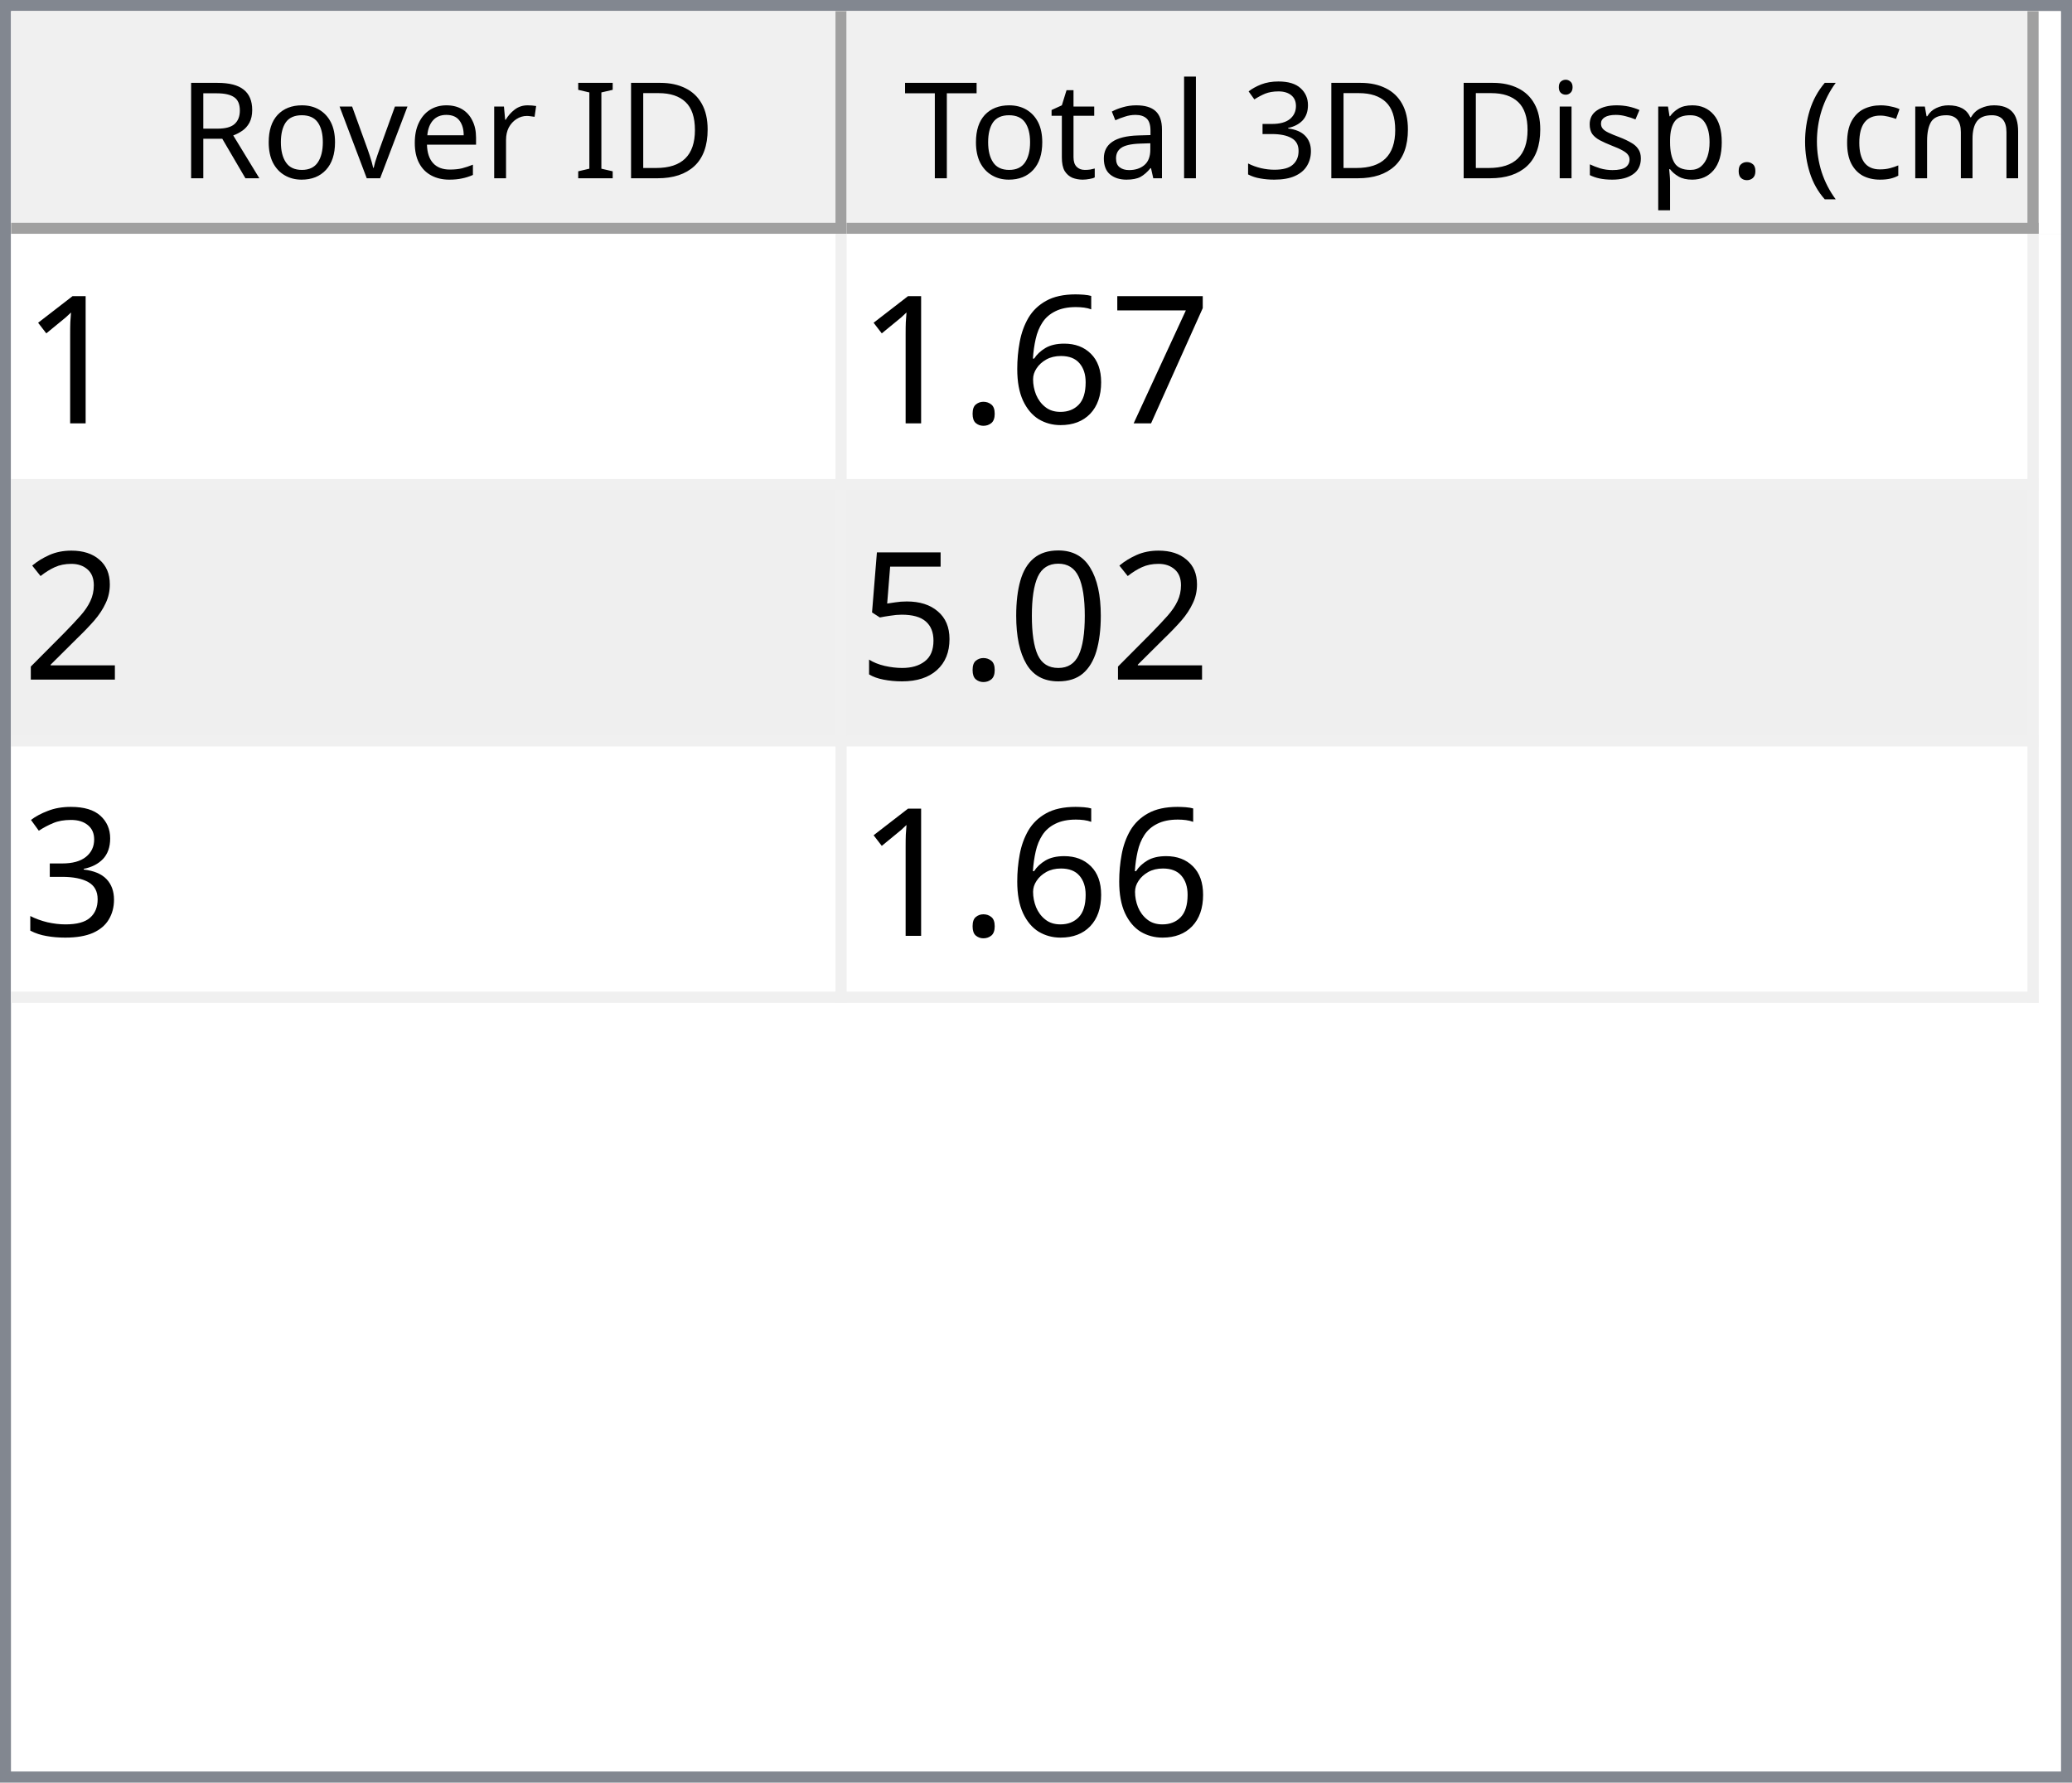
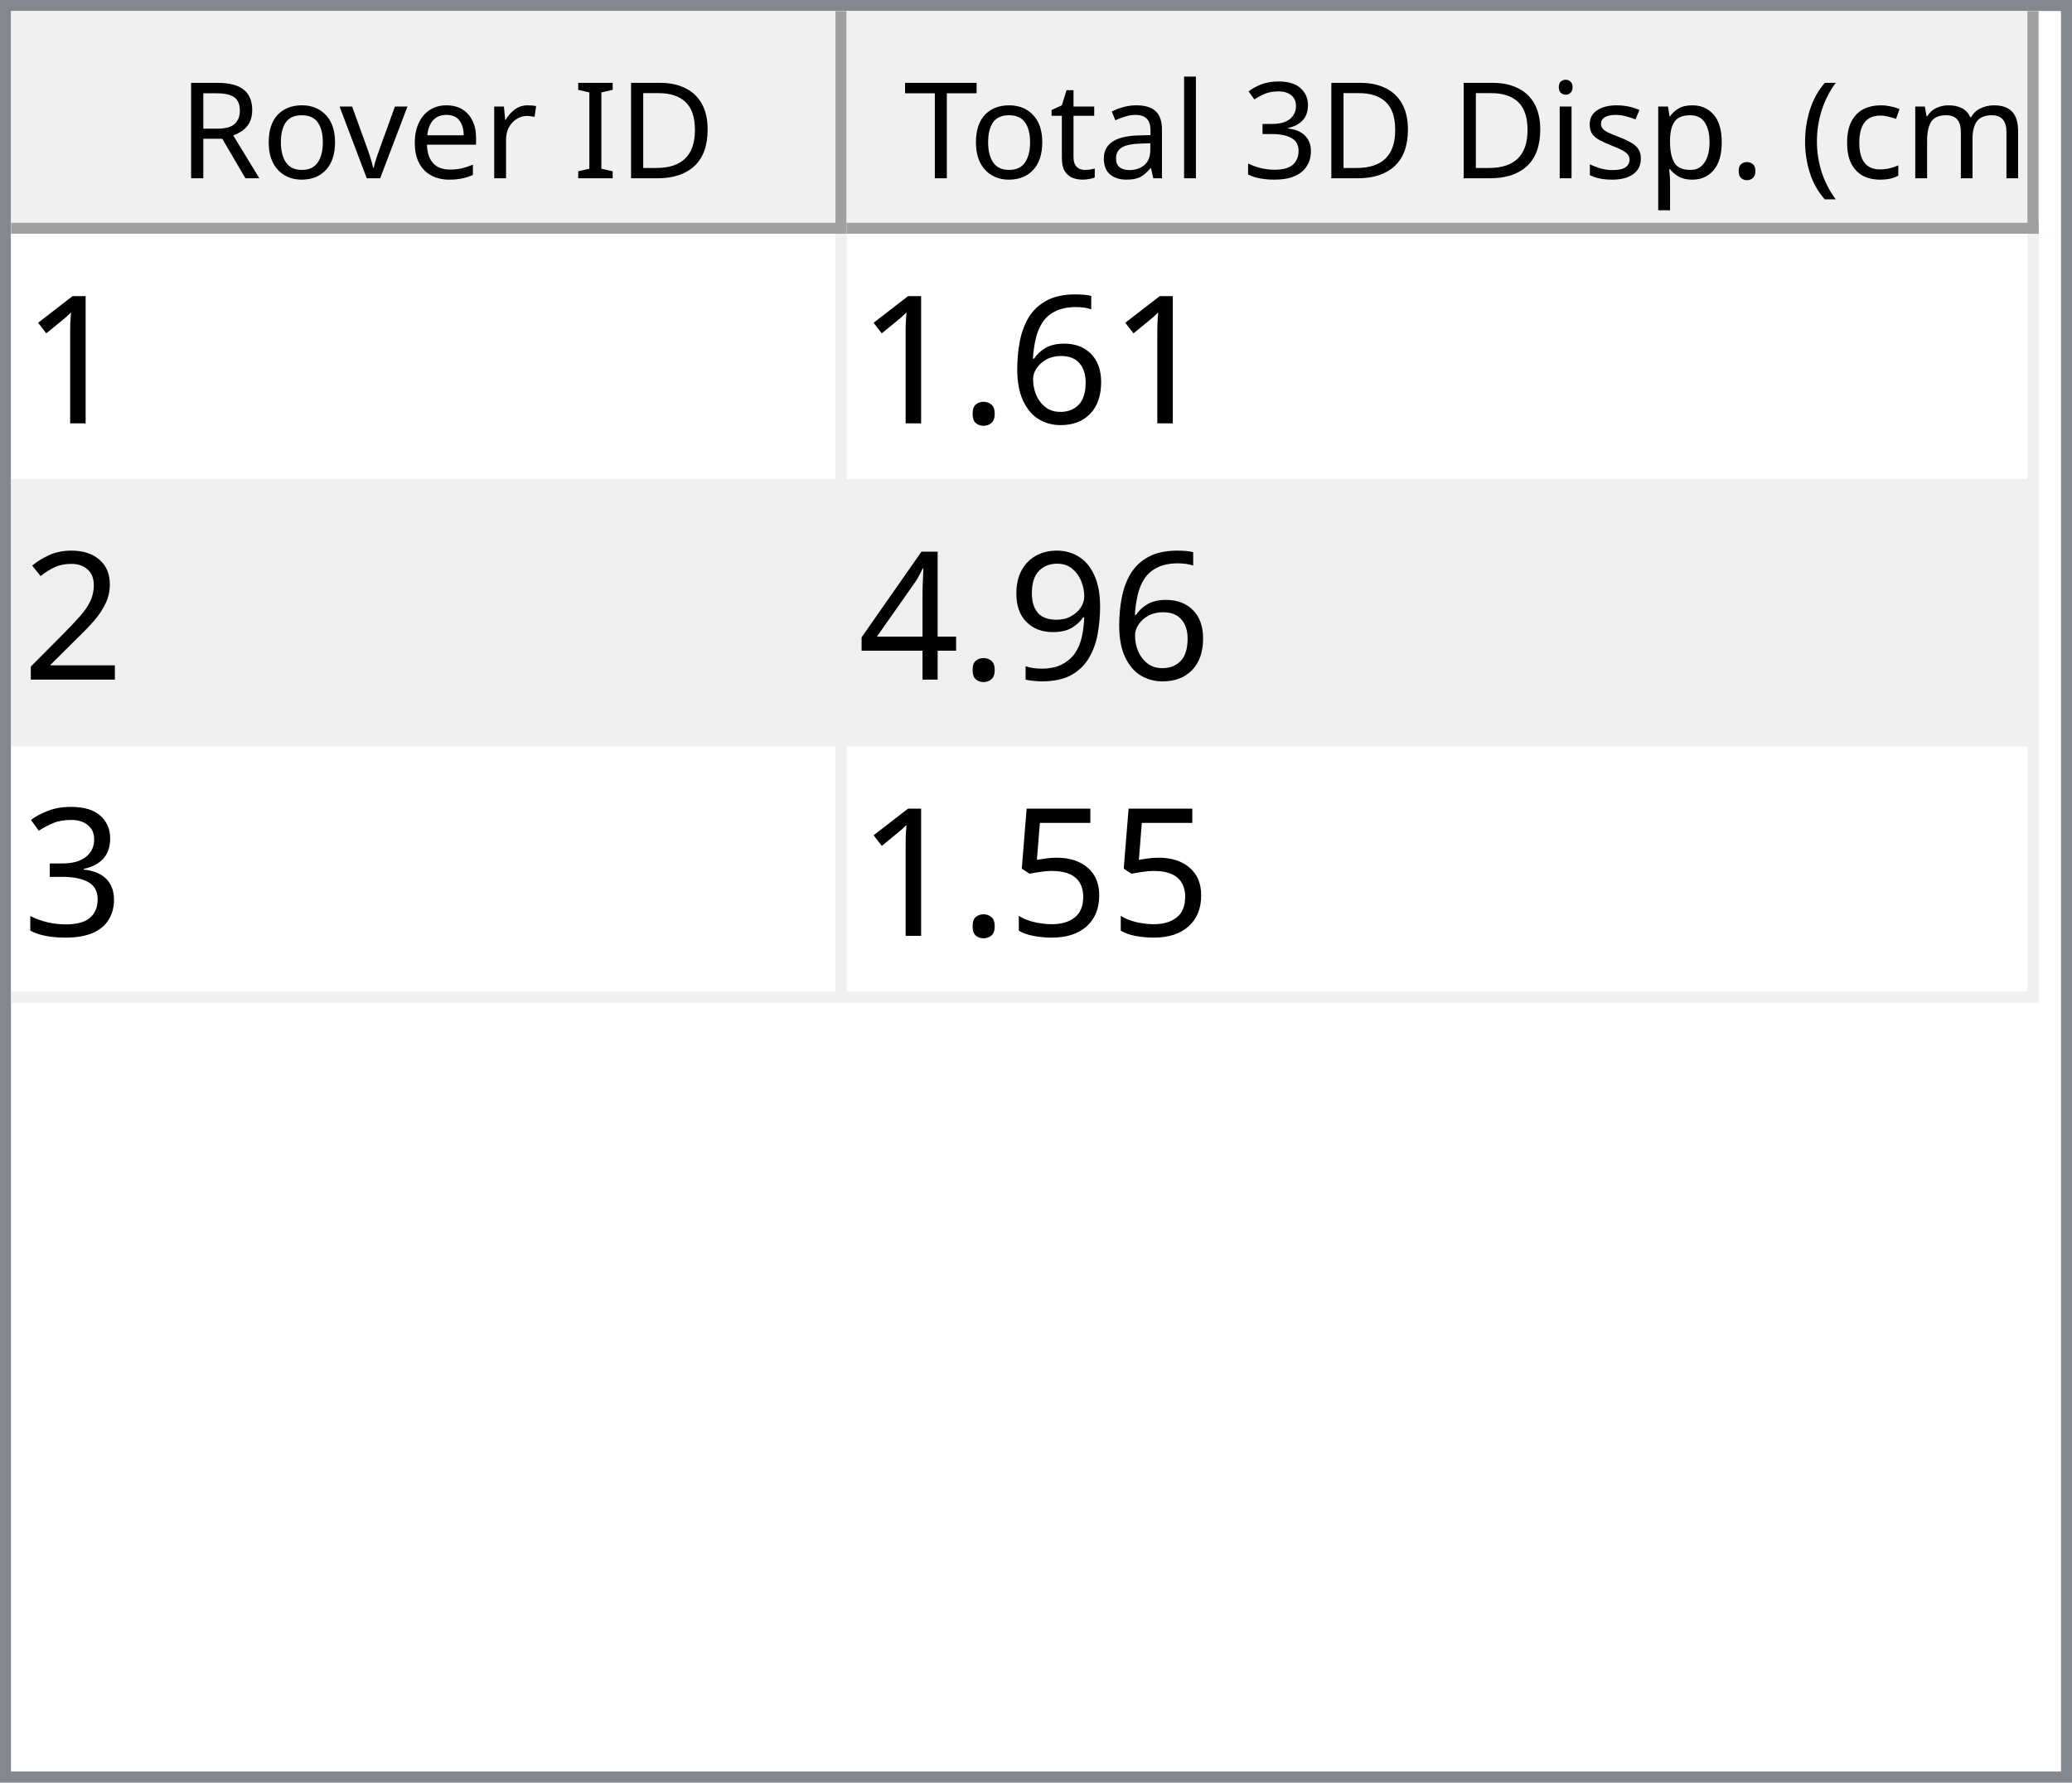
<svg xmlns="http://www.w3.org/2000/svg" style="fill-opacity:1; color-rendering:auto; color-interpolation:auto; text-rendering:auto; stroke:black; stroke-linecap:square; stroke-miterlimit:10; shape-rendering:auto; stroke-opacity:1; fill:black; stroke-dasharray:none; font-weight:normal; stroke-width:1; font-family:'Dialog'; font-style:normal; stroke-linejoin:miter; font-size:12px; stroke-dashoffset:0; image-rendering:auto;" width="186" height="160">
  <defs id="genericDefs" />
  <g>
    <defs id="defs1">
      <clipPath clipPathUnits="userSpaceOnUse" id="clipPath1">
        <path d="M0 0 L186 0 L186 160 L0 160 L0 0 Z" />
      </clipPath>
      <clipPath clipPathUnits="userSpaceOnUse" id="clipPath2">
        <path d="M0 0 L0 160 L186 160 L186 0 Z" />
      </clipPath>
      <clipPath clipPathUnits="userSpaceOnUse" id="clipPath3">
        <path d="M0 0 L0 20 L184 20 L184 0 Z" />
      </clipPath>
      <clipPath clipPathUnits="userSpaceOnUse" id="clipPath4">
        <path d="M0 0 L0 20 L75 20 L75 0 Z" />
      </clipPath>
      <clipPath clipPathUnits="userSpaceOnUse" id="clipPath5">
        <path d="M1 1 L1 19 L74 19 L74 1 Z" />
      </clipPath>
      <clipPath clipPathUnits="userSpaceOnUse" id="clipPath6">
        <path d="M0 0 L0 18 L73 18 L73 0 Z" />
      </clipPath>
      <clipPath clipPathUnits="userSpaceOnUse" id="clipPath7">
        <path d="M-0.5 -0.5 L-0.5 19.5 L74.5 19.5 L74.5 -0.5 Z" />
      </clipPath>
      <clipPath clipPathUnits="userSpaceOnUse" id="clipPath8">
        <path d="M0 0 L0 20 L107 20 L107 0 Z" />
      </clipPath>
      <clipPath clipPathUnits="userSpaceOnUse" id="clipPath9">
        <path d="M1 1 L1 19 L106 19 L106 1 Z" />
      </clipPath>
      <clipPath clipPathUnits="userSpaceOnUse" id="clipPath10">
        <path d="M0 0 L0 18 L105 18 L105 0 Z" />
      </clipPath>
      <clipPath clipPathUnits="userSpaceOnUse" id="clipPath11">
        <path d="M-0.5 -0.5 L-0.5 19.5 L106.5 19.5 L106.5 -0.5 Z" />
      </clipPath>
      <clipPath clipPathUnits="userSpaceOnUse" id="clipPath12">
        <path d="M0 0 L0 138 L184 138 L184 0 Z" />
      </clipPath>
      <clipPath clipPathUnits="userSpaceOnUse" id="clipPath13">
        <path d="M0 0 L0 69 L182 69 L182 0 Z" />
      </clipPath>
      <clipPath clipPathUnits="userSpaceOnUse" id="clipPath14">
        <path d="M-0.5 -0.5 L-0.5 68.5 L181.5 68.5 L181.5 -0.5 Z" />
      </clipPath>
      <clipPath clipPathUnits="userSpaceOnUse" id="clipPath15">
        <path d="M0 0 L0 22 L74 22 L74 0 Z" />
      </clipPath>
      <clipPath clipPathUnits="userSpaceOnUse" id="clipPath16">
        <path d="M0 0 L0 22 L106 22 L106 0 Z" />
      </clipPath>
      <font horiz-adv-x="64.551" id="font1">
        <font-face ascent="107.91" descent="25.098" units-per-em="100" style="font-style:normal; font-family:Segoe UI; font-weight:normal;" />
        <missing-glyph horiz-adv-x="64.551" d="M8.109 0 L8.109 68.266 L56.453 68.266 L56.453 0 L8.109 0 ZM15.328 7.234 L49.219 7.234 L49.219 61.031 L15.328 61.031 L15.328 7.234 Z" />
        <glyph unicode="D" horiz-adv-x="70.117" d="M9.188 0 L9.188 70.016 L28.516 70.016 Q65.531 70.016 65.531 35.891 Q65.531 19.672 55.25 9.836 Q44.969 0 27.734 0 L9.188 0 ZM17.391 62.594 L17.391 7.422 L27.828 7.422 Q41.609 7.422 49.273 14.797 Q56.938 22.172 56.938 35.688 Q56.938 62.594 28.328 62.594 L17.391 62.594 Z" />
        <glyph unicode="I" horiz-adv-x="26.611" d="M17.391 0 L9.188 0 L9.188 70.016 L17.391 70.016 L17.391 0 Z" />
        <glyph unicode=" " horiz-adv-x="27.393" d="" />
        <glyph unicode="r" horiz-adv-x="34.766" d="M34.188 41.891 Q32.078 43.5 28.125 43.5 Q23 43.5 19.555 38.672 Q16.109 33.844 16.109 25.484 L16.109 0 L8.109 0 L8.109 50 L16.109 50 L16.109 39.703 L16.312 39.703 Q18.016 44.969 21.531 47.922 Q25.047 50.875 29.391 50.875 Q32.516 50.875 34.188 50.203 L34.188 41.891 Z" />
        <glyph unicode="e" horiz-adv-x="52.295" d="M48.297 23 L12.984 23 Q13.188 14.656 17.484 10.109 Q21.781 5.562 29.297 5.562 Q37.75 5.562 44.828 11.141 L44.828 3.609 Q38.234 -1.172 27.391 -1.172 Q16.797 -1.172 10.742 5.641 Q4.688 12.453 4.688 24.812 Q4.688 36.469 11.305 43.82 Q17.922 51.172 27.734 51.172 Q37.547 51.172 42.922 44.828 Q48.297 38.484 48.297 27.203 L48.297 23 ZM40.094 29.781 Q40.047 36.719 36.75 40.578 Q33.453 44.438 27.594 44.438 Q21.922 44.438 17.969 40.383 Q14.016 36.328 13.094 29.781 L40.094 29.781 Z" />
        <glyph unicode="v" horiz-adv-x="47.9" d="M47.406 50 L27.484 0 L19.625 0 L0.688 50 L9.469 50 L22.172 13.672 Q23.578 9.672 23.922 6.688 L24.125 6.688 Q24.609 10.453 25.688 13.484 L38.969 50 L47.406 50 Z" />
        <glyph unicode="o" horiz-adv-x="58.594" d="M29 -1.172 Q17.922 -1.172 11.305 5.836 Q4.688 12.844 4.688 24.422 Q4.688 37.016 11.57 44.094 Q18.453 51.172 30.172 51.172 Q41.359 51.172 47.633 44.289 Q53.906 37.406 53.906 25.203 Q53.906 13.234 47.141 6.031 Q40.375 -1.172 29 -1.172 ZM29.594 44.438 Q21.875 44.438 17.383 39.188 Q12.891 33.938 12.891 24.703 Q12.891 15.828 17.43 10.695 Q21.969 5.562 29.594 5.562 Q37.359 5.562 41.531 10.594 Q45.703 15.625 45.703 24.906 Q45.703 34.281 41.531 39.359 Q37.359 44.438 29.594 44.438 Z" />
        <glyph unicode="R" horiz-adv-x="59.814" d="M59.375 0 L49.609 0 L37.891 19.625 Q36.281 22.359 34.766 24.289 Q33.25 26.219 31.664 27.438 Q30.078 28.656 28.25 29.219 Q26.422 29.781 24.125 29.781 L17.391 29.781 L17.391 0 L9.188 0 L9.188 70.016 L30.078 70.016 Q34.672 70.016 38.555 68.867 Q42.438 67.719 45.289 65.375 Q48.141 63.031 49.758 59.547 Q51.375 56.062 51.375 51.375 Q51.375 47.703 50.273 44.656 Q49.172 41.609 47.148 39.211 Q45.125 36.812 42.266 35.133 Q39.406 33.453 35.844 32.516 L35.844 32.328 Q37.594 31.547 38.891 30.547 Q40.188 29.547 41.359 28.18 Q42.531 26.812 43.68 25.078 Q44.828 23.344 46.234 21.047 L59.375 0 ZM17.391 62.594 L17.391 37.203 L28.516 37.203 Q31.594 37.203 34.203 38.133 Q36.812 39.062 38.719 40.797 Q40.625 42.531 41.703 45.047 Q42.781 47.562 42.781 50.688 Q42.781 56.297 39.141 59.445 Q35.5 62.594 28.609 62.594 L17.391 62.594 Z" />
        <glyph unicode=")" horiz-adv-x="30.176" d="M8.297 -15.922 L1.172 -15.922 Q16.406 2.344 16.406 26.812 Q16.406 51.469 1.078 70.016 L8.297 70.016 Q23.531 52.156 23.531 26.703 Q23.531 1.375 8.297 -15.922 Z" />
        <glyph unicode="m" horiz-adv-x="86.133" d="M79.109 0 L71.094 0 L71.094 28.719 Q71.094 37.016 68.531 40.727 Q65.969 44.438 59.906 44.438 Q54.781 44.438 51.195 39.75 Q47.609 35.062 47.609 28.516 L47.609 0 L39.594 0 L39.594 29.688 Q39.594 44.438 28.219 44.438 Q22.953 44.438 19.531 40.016 Q16.109 35.594 16.109 28.516 L16.109 0 L8.109 0 L8.109 50 L16.109 50 L16.109 42.094 L16.312 42.094 Q21.625 51.172 31.844 51.172 Q36.969 51.172 40.773 48.312 Q44.578 45.453 46 40.828 Q51.562 51.172 62.594 51.172 Q79.109 51.172 79.109 30.812 L79.109 0 Z" />
        <glyph unicode="c" horiz-adv-x="46.191" d="M42.188 2.297 Q36.422 -1.172 28.516 -1.172 Q17.828 -1.172 11.258 5.789 Q4.688 12.75 4.688 23.828 Q4.688 36.188 11.766 43.68 Q18.844 51.172 30.672 51.172 Q37.25 51.172 42.281 48.734 L42.281 40.531 Q36.719 44.438 30.375 44.438 Q22.703 44.438 17.797 38.945 Q12.891 33.453 12.891 24.516 Q12.891 15.719 17.508 10.641 Q22.125 5.562 29.891 5.562 Q36.422 5.562 42.188 9.906 L42.188 2.297 Z" />
        <glyph unicode="(" horiz-adv-x="30.176" d="M29.109 -15.922 L21.969 -15.922 Q6.844 1.375 6.844 26.703 Q6.844 52.156 21.969 70.016 L29.203 70.016 Q13.875 51.469 13.875 26.812 Q13.875 2.344 29.109 -15.922 Z" />
        <glyph unicode="." horiz-adv-x="21.68" d="M10.891 -1.078 Q8.641 -1.078 7.055 0.539 Q5.469 2.156 5.469 4.391 Q5.469 6.641 7.055 8.273 Q8.641 9.906 10.891 9.906 Q13.188 9.906 14.797 8.273 Q16.406 6.641 16.406 4.391 Q16.406 2.156 14.797 0.539 Q13.188 -1.078 10.891 -1.078 Z" />
        <glyph unicode="p" horiz-adv-x="58.789" d="M16.312 7.234 L16.109 7.234 L16.109 -23 L8.109 -23 L8.109 50 L16.109 50 L16.109 41.219 L16.312 41.219 Q22.219 51.172 33.594 51.172 Q43.266 51.172 48.688 44.461 Q54.109 37.75 54.109 26.469 Q54.109 13.922 48 6.375 Q41.891 -1.172 31.297 -1.172 Q21.578 -1.172 16.312 7.234 ZM16.109 27.391 L16.109 20.406 Q16.109 14.203 20.141 9.883 Q24.172 5.562 30.375 5.562 Q37.641 5.562 41.773 11.133 Q45.906 16.703 45.906 26.609 Q45.906 34.969 42.047 39.703 Q38.188 44.438 31.594 44.438 Q24.609 44.438 20.359 39.578 Q16.109 34.719 16.109 27.391 Z" />
        <glyph unicode="s" horiz-adv-x="42.432" d="M5.078 1.812 L5.078 10.406 Q11.625 5.562 19.484 5.562 Q30.031 5.562 30.031 12.594 Q30.031 14.594 29.125 15.992 Q28.219 17.391 26.68 18.461 Q25.141 19.531 23.07 20.383 Q21 21.234 18.609 22.172 Q15.281 23.484 12.766 24.828 Q10.25 26.172 8.57 27.859 Q6.891 29.547 6.031 31.695 Q5.172 33.844 5.172 36.719 Q5.172 40.234 6.789 42.945 Q8.406 45.656 11.086 47.484 Q13.766 49.312 17.211 50.242 Q20.656 51.172 24.312 51.172 Q30.812 51.172 35.938 48.922 L35.938 40.828 Q30.422 44.438 23.25 44.438 Q21 44.438 19.195 43.922 Q17.391 43.406 16.094 42.477 Q14.797 41.547 14.086 40.258 Q13.375 38.969 13.375 37.406 Q13.375 35.453 14.086 34.133 Q14.797 32.812 16.164 31.789 Q17.531 30.766 19.484 29.938 Q21.438 29.109 23.922 28.125 Q27.25 26.859 29.883 25.516 Q32.516 24.172 34.375 22.484 Q36.234 20.797 37.234 18.602 Q38.234 16.406 38.234 13.375 Q38.234 9.672 36.602 6.938 Q34.969 4.203 32.234 2.398 Q29.5 0.594 25.93 -0.289 Q22.359 -1.172 18.453 -1.172 Q10.75 -1.172 5.078 1.812 Z" />
        <glyph unicode="i" horiz-adv-x="24.219" d="M12.203 62.703 Q10.062 62.703 8.547 64.164 Q7.031 65.625 7.031 67.875 Q7.031 70.125 8.547 71.609 Q10.062 73.094 12.203 73.094 Q14.406 73.094 15.945 71.609 Q17.484 70.125 17.484 67.875 Q17.484 65.719 15.945 64.211 Q14.406 62.703 12.203 62.703 ZM16.109 0 L8.109 0 L8.109 50 L16.109 50 L16.109 0 Z" />
        <glyph unicode="3" horiz-adv-x="53.906" d="M46.531 19.828 Q46.531 15.094 44.75 11.211 Q42.969 7.328 39.719 4.57 Q36.469 1.812 31.93 0.297 Q27.391 -1.219 21.922 -1.219 Q11.922 -1.219 6 2.594 L6 11.188 Q13.094 5.609 22.219 5.609 Q25.875 5.609 28.828 6.539 Q31.781 7.469 33.906 9.227 Q36.031 10.984 37.18 13.477 Q38.328 15.969 38.328 19.094 Q38.328 32.812 18.797 32.812 L12.984 32.812 L12.984 39.594 L18.5 39.594 Q35.797 39.594 35.797 52.484 Q35.797 64.406 22.609 64.406 Q15.188 64.406 8.688 59.422 L8.688 67.188 Q15.375 71.188 24.609 71.188 Q29 71.188 32.57 69.969 Q36.141 68.75 38.68 66.555 Q41.219 64.359 42.609 61.281 Q44 58.203 44 54.5 Q44 40.672 30.031 36.719 L30.031 36.531 Q33.594 36.141 36.625 34.797 Q39.656 33.453 41.852 31.305 Q44.047 29.156 45.289 26.25 Q46.531 23.344 46.531 19.828 Z" />
        <glyph unicode="l" horiz-adv-x="24.219" d="M16.109 0 L8.109 0 L8.109 74.031 L16.109 74.031 L16.109 0 Z" />
        <glyph unicode="a" horiz-adv-x="50.879" d="M43.891 0 L35.891 0 L35.891 7.812 L35.688 7.812 Q30.469 -1.172 20.312 -1.172 Q12.844 -1.172 8.617 2.781 Q4.391 6.734 4.391 13.281 Q4.391 27.297 20.906 29.594 L35.891 31.688 Q35.891 44.438 25.594 44.438 Q16.547 44.438 9.281 38.281 L9.281 46.484 Q16.656 51.172 26.266 51.172 Q43.891 51.172 43.891 32.516 L43.891 0 ZM35.891 25.297 L23.828 23.641 Q18.266 22.859 15.43 20.875 Q12.594 18.891 12.594 13.875 Q12.594 10.203 15.211 7.883 Q17.828 5.562 22.172 5.562 Q28.125 5.562 32.008 9.742 Q35.891 13.922 35.891 20.312 L35.891 25.297 Z" />
        <glyph unicode="t" horiz-adv-x="33.887" d="M31.297 0.484 Q28.469 -1.078 23.828 -1.078 Q10.688 -1.078 10.688 13.578 L10.688 43.172 L2.094 43.172 L2.094 50 L10.688 50 L10.688 62.203 L18.703 64.797 L18.703 50 L31.297 50 L31.297 43.172 L18.703 43.172 L18.703 14.984 Q18.703 9.969 20.414 7.82 Q22.125 5.672 26.078 5.672 Q29.109 5.672 31.297 7.328 L31.297 0.484 Z" />
        <glyph unicode="T" horiz-adv-x="52.393" d="M50.594 62.594 L30.375 62.594 L30.375 0 L22.172 0 L22.172 62.594 L2 62.594 L2 70.016 L50.594 70.016 L50.594 62.594 Z" />
      </font>
      <font horiz-adv-x="75.0" id="font2">
        <font-face ascent="100.537" descent="21.973" units-per-em="100" style="font-style:normal; font-family:sans-serif; font-weight:normal;" />
        <missing-glyph horiz-adv-x="75.0" d="M12.5 0 L12.5 62.5 L62.5 62.5 L62.5 0 L12.5 0 ZM14.062 1.562 L60.938 1.562 L60.938 60.938 L14.062 60.938 L14.062 1.562 Z" />
        <glyph unicode="1" horiz-adv-x="55.615" d="M37.25 0 L28.469 0 L28.469 56 Q25.297 52.984 20.141 49.953 Q14.984 46.922 10.891 45.406 L10.891 53.906 Q18.266 57.375 23.781 62.305 Q29.297 67.234 31.594 71.875 L37.25 71.875 L37.25 0 Z" />
-         <glyph unicode="7" horiz-adv-x="55.615" d="M4.734 62.203 L4.734 70.656 L51.078 70.656 L51.078 63.812 Q44.234 56.547 37.523 44.484 Q30.812 32.422 27.156 19.672 Q24.516 10.688 23.781 0 L14.75 0 Q14.891 8.453 18.062 20.414 Q21.234 32.375 27.172 43.484 Q33.109 54.594 39.797 62.203 L4.734 62.203 Z" />
        <glyph unicode="6" horiz-adv-x="55.615" d="M49.75 54.047 L41.016 53.375 Q39.844 58.547 37.703 60.891 Q34.125 64.656 28.906 64.656 Q24.703 64.656 21.531 62.312 Q17.391 59.281 14.992 53.469 Q12.594 47.656 12.5 36.922 Q15.672 41.75 20.266 44.094 Q24.859 46.438 29.891 46.438 Q38.672 46.438 44.852 39.969 Q51.031 33.5 51.031 23.25 Q51.031 16.5 48.125 10.719 Q45.219 4.938 40.141 1.859 Q35.062 -1.219 28.609 -1.219 Q17.625 -1.219 10.695 6.859 Q3.766 14.938 3.766 33.5 Q3.766 54.25 11.422 63.672 Q18.109 71.875 29.438 71.875 Q37.891 71.875 43.289 67.141 Q48.688 62.406 49.75 54.047 ZM13.875 23.188 Q13.875 18.656 15.797 14.508 Q17.719 10.359 21.188 8.18 Q24.656 6 28.469 6 Q34.031 6 38.039 10.492 Q42.047 14.984 42.047 22.703 Q42.047 30.125 38.086 34.398 Q34.125 38.672 28.125 38.672 Q22.172 38.672 18.023 34.398 Q13.875 30.125 13.875 23.188 Z" />
        <glyph unicode="." horiz-adv-x="27.783" d="M9.078 0 L9.078 10.016 L19.094 10.016 L19.094 0 L9.078 0 Z" />
        <glyph unicode="2" horiz-adv-x="55.615" d="M50.344 8.453 L50.344 0 L3.031 0 Q2.938 3.172 4.047 6.109 Q5.859 10.938 9.836 15.625 Q13.812 20.312 21.344 26.469 Q33.016 36.031 37.117 41.625 Q41.219 47.219 41.219 52.203 Q41.219 57.422 37.477 61.008 Q33.734 64.594 27.734 64.594 Q21.391 64.594 17.578 60.789 Q13.766 56.984 13.719 50.25 L4.688 51.172 Q5.609 61.281 11.664 66.578 Q17.719 71.875 27.938 71.875 Q38.234 71.875 44.242 66.164 Q50.25 60.453 50.25 52 Q50.25 47.703 48.492 43.555 Q46.734 39.406 42.656 34.812 Q38.578 30.219 29.109 22.219 Q21.188 15.578 18.945 13.211 Q16.703 10.844 15.234 8.453 L50.344 8.453 Z" />
-         <glyph unicode="0" horiz-adv-x="55.615" d="M4.156 35.297 Q4.156 48 6.766 55.742 Q9.375 63.484 14.523 67.68 Q19.672 71.875 27.484 71.875 Q33.25 71.875 37.594 69.555 Q41.938 67.234 44.773 62.867 Q47.609 58.5 49.219 52.227 Q50.828 45.953 50.828 35.297 Q50.828 22.703 48.242 14.969 Q45.656 7.234 40.508 3.008 Q35.359 -1.219 27.484 -1.219 Q17.141 -1.219 11.234 6.203 Q4.156 15.141 4.156 35.297 ZM13.188 35.297 Q13.188 17.672 17.312 11.836 Q21.438 6 27.484 6 Q33.547 6 37.672 11.859 Q41.797 17.719 41.797 35.297 Q41.797 52.984 37.672 58.789 Q33.547 64.594 27.391 64.594 Q21.344 64.594 17.719 59.469 Q13.188 52.938 13.188 35.297 Z" />
+         <glyph unicode="9" horiz-adv-x="55.615" d="M5.469 16.547 L13.922 17.328 Q14.984 11.375 18.016 8.688 Q21.047 6 25.781 6 Q29.828 6 32.883 7.859 Q35.938 9.719 37.891 12.82 Q39.844 15.922 41.164 21.195 Q42.484 26.469 42.484 31.938 Q42.484 32.516 42.438 33.688 Q39.797 29.5 35.234 26.883 Q30.672 24.266 25.344 24.266 Q16.453 24.266 10.305 30.711 Q4.156 37.156 4.156 47.703 Q4.156 58.594 10.578 65.234 Q17 71.875 26.656 71.875 Q33.641 71.875 39.43 68.117 Q45.219 64.359 48.219 57.398 Q51.219 50.438 51.219 37.25 Q51.219 23.531 48.242 15.406 Q45.266 7.281 39.383 3.031 Q33.5 -1.219 25.594 -1.219 Q17.188 -1.219 11.867 3.445 Q6.547 8.109 5.469 16.547 ZM41.453 48.141 Q41.453 55.719 37.43 60.156 Q33.406 64.594 27.734 64.594 Q21.875 64.594 17.531 59.812 Q13.188 55.031 13.188 47.406 Q13.188 40.578 17.312 36.305 Q21.438 32.031 27.484 32.031 Q33.594 32.031 37.523 36.305 Q41.453 40.578 41.453 48.141 Z" />
+         <glyph unicode="4" horiz-adv-x="55.615" d="M32.328 0 L32.328 17.141 L1.266 17.141 L1.266 25.203 L33.938 71.578 L41.109 71.578 L41.109 25.203 L50.781 25.203 L50.781 17.141 L41.109 17.141 L41.109 0 L32.328 0 ZM32.328 25.203 L32.328 57.469 L9.906 25.203 L32.328 25.203 Z" />
+         <glyph unicode="3" horiz-adv-x="55.615" d="M4.203 18.891 L12.984 20.062 Q14.5 12.594 18.141 9.297 Q21.781 6 27 6 Q33.203 6 37.477 10.297 Q41.75 14.594 41.75 20.953 Q41.75 27 37.797 30.93 Q33.844 34.859 27.734 34.859 Q25.25 34.859 21.531 33.891 L22.516 41.609 Q23.391 41.5 23.922 41.5 Q29.547 41.5 34.039 44.43 Q38.531 47.359 38.531 53.469 Q38.531 58.297 35.258 61.477 Q31.984 64.656 26.812 64.656 Q21.688 64.656 18.266 61.43 Q14.844 58.203 13.875 51.766 L5.078 53.328 Q6.688 62.156 12.398 67.016 Q18.109 71.875 26.609 71.875 Q32.469 71.875 37.398 69.359 Q42.328 66.844 44.945 62.5 Q47.562 58.156 47.562 53.266 Q47.562 48.641 45.07 44.828 Q42.578 41.016 37.703 38.766 Q44.047 37.312 47.562 32.695 Q51.078 28.078 51.078 21.141 Q51.078 11.766 44.242 5.25 Q37.406 -1.266 26.953 -1.266 Q17.531 -1.266 11.305 4.352 Q5.078 9.969 4.203 18.891 Z" />
        <glyph unicode="5" horiz-adv-x="55.615" d="M4.156 18.75 L13.375 19.531 Q14.406 12.797 18.141 9.398 Q21.875 6 27.156 6 Q33.5 6 37.891 10.789 Q42.281 15.578 42.281 23.484 Q42.281 31 38.062 35.352 Q33.844 39.703 27 39.703 Q22.75 39.703 19.336 37.773 Q15.922 35.844 13.969 32.766 L5.719 33.844 L12.641 70.609 L48.25 70.609 L48.25 62.203 L19.672 62.203 L15.828 42.969 Q22.266 47.469 29.344 47.469 Q38.719 47.469 45.164 40.969 Q51.609 34.469 51.609 24.266 Q51.609 14.547 45.953 7.469 Q39.062 -1.219 27.156 -1.219 Q17.391 -1.219 11.211 4.25 Q5.031 9.719 4.156 18.75 Z" />
-         <glyph unicode="3" horiz-adv-x="55.615" d="M4.203 18.891 L12.984 20.062 Q14.5 12.594 18.141 9.297 Q21.781 6 27 6 Q33.203 6 37.477 10.297 Q41.75 14.594 41.75 20.953 Q41.75 27 37.797 30.93 Q33.844 34.859 27.734 34.859 Q25.25 34.859 21.531 33.891 L22.516 41.609 Q23.391 41.5 23.922 41.5 Q29.547 41.5 34.039 44.43 Q38.531 47.359 38.531 53.469 Q38.531 58.297 35.258 61.477 Q31.984 64.656 26.812 64.656 Q21.688 64.656 18.266 61.43 Q14.844 58.203 13.875 51.766 L5.078 53.328 Q6.688 62.156 12.398 67.016 Q18.109 71.875 26.609 71.875 Q32.469 71.875 37.398 69.359 Q42.328 66.844 44.945 62.5 Q47.562 58.156 47.562 53.266 Q47.562 48.641 45.07 44.828 Q42.578 41.016 37.703 38.766 Q44.047 37.312 47.562 32.695 Q51.078 28.078 51.078 21.141 Q51.078 11.766 44.242 5.25 Q37.406 -1.266 26.953 -1.266 Q17.531 -1.266 11.305 4.352 Q5.078 9.969 4.203 18.891 Z" />
      </font>
    </defs>
    <g style="fill:white; stroke:white;">
      <rect x="0" y="0" width="186" style="clip-path:url(#clipPath1); stroke:none;" height="160" />
    </g>
    <g style="fill:white; text-rendering:optimizeSpeed; color-rendering:optimizeSpeed; image-rendering:optimizeSpeed; shape-rendering:crispEdges; stroke:white; color-interpolation:sRGB;">
      <rect x="0" width="186" height="160" y="0" style="stroke:none;" />
      <path style="stroke:none;" d="M0 160 L186 160 L186 0 L0 0 Z" />
    </g>
    <g style="fill:rgb(240,240,240); font-family:'Segoe UI'; stroke:rgb(240,240,240);">
      <rect x="0" y="0" width="186" style="clip-path:url(#clipPath2); stroke:none;" height="160" />
    </g>
    <g style="fill:rgb(130,135,144); font-family:'Segoe UI'; stroke:rgb(130,135,144);">
      <path d="M0 0 L186 0 L186 160 L0 160 L0 0 ZM1 1 L185 1 L185 159 L1 159 L1 1 Z" style="fill-rule:evenodd; clip-path:url(#clipPath2); stroke:none;" />
    </g>
    <g style="fill:white; font-family:'Segoe UI'; stroke:white;" transform="translate(1,1)">
      <rect x="0" y="0" width="184" style="clip-path:url(#clipPath3); stroke:none;" height="20" />
    </g>
    <g style="fill:rgb(240,240,240); font-family:'Segoe UI'; stroke:rgb(240,240,240);" transform="translate(1,1)">
      <rect x="0" y="0" width="75" style="clip-path:url(#clipPath4); stroke:none;" height="20" />
    </g>
    <g style="font-family:'Segoe UI';" transform="translate(2,2)">
      <text x="14" xml:space="preserve" y="14" style="clip-path:url(#clipPath6); stroke:none;">Rover ID</text>
    </g>
    <g style="fill:rgb(160,160,160); font-family:'Segoe UI'; stroke:rgb(160,160,160); stroke-linejoin:bevel;" transform="translate(1.5,1.5)">
      <line x1="74" x2="74" y1="0" style="fill:none; clip-path:url(#clipPath7);" y2="19" />
    </g>
    <g style="fill:rgb(160,160,160); font-family:'Segoe UI'; stroke:rgb(160,160,160); stroke-linejoin:bevel;" transform="matrix(1,0,0,1,1,1) translate(0.5,0.5)">
      <line x1="0" x2="74" y1="19" style="fill:none; clip-path:url(#clipPath7);" y2="19" />
    </g>
    <g style="fill:rgb(240,240,240); font-family:'Segoe UI'; stroke:rgb(240,240,240);" transform="translate(76,1)">
      <rect x="0" y="0" width="107" style="clip-path:url(#clipPath8); stroke:none;" height="20" />
    </g>
    <g style="font-family:'Segoe UI';" transform="translate(77,2)">
      <text x="1" xml:space="preserve" y="14" style="clip-path:url(#clipPath10); stroke:none;"> Total 3D Disp. (cm)</text>
    </g>
    <g style="fill:rgb(160,160,160); font-family:'Segoe UI'; stroke:rgb(160,160,160); stroke-linejoin:bevel;" transform="translate(76.5,1.5)">
      <line x1="106" x2="106" y1="0" style="fill:none; clip-path:url(#clipPath11);" y2="19" />
    </g>
    <g style="fill:rgb(160,160,160); font-family:'Segoe UI'; stroke:rgb(160,160,160); stroke-linejoin:bevel;" transform="matrix(1,0,0,1,76,1) translate(0.5,0.5)">
      <line x1="0" x2="106" y1="19" style="fill:none; clip-path:url(#clipPath11);" y2="19" />
    </g>
    <g style="fill:white; font-family:'Segoe UI'; stroke:white;" transform="translate(1,21)">
      <rect x="0" y="0" width="184" style="clip-path:url(#clipPath12); stroke:none;" height="138" />
    </g>
    <g style="fill:rgb(240,240,240); font-size:16px; font-family:sans-serif; stroke:rgb(240,240,240);" transform="translate(1,21)">
      <rect x="0" y="0" width="182" style="clip-path:url(#clipPath13); stroke:none;" height="69" />
      <line transform="translate(0.5,0.5)" x1="0" x2="181" y1="22" style="clip-path:url(#clipPath14); fill:none; stroke-linejoin:bevel;" y2="22" />
    </g>
    <g transform="matrix(1,0,0,1,1,21) translate(0.5,0.5)" style="fill:rgb(240,240,240); font-size:16px; font-family:sans-serif; stroke:rgb(240,240,240); stroke-linejoin:bevel;">
      <line x1="0" x2="181" y1="45" style="fill:none; clip-path:url(#clipPath14);" y2="45" />
    </g>
    <g transform="matrix(1,0,0,1,1,21) translate(0.5,0.5)" style="fill:rgb(240,240,240); font-size:16px; font-family:sans-serif; stroke:rgb(240,240,240); stroke-linejoin:bevel;">
      <line x1="0" x2="181" y1="68" style="fill:none; clip-path:url(#clipPath14);" y2="68" />
    </g>
    <g transform="matrix(1,0,0,1,1,21) translate(0.5,0.5)" style="fill:rgb(240,240,240); font-size:16px; font-family:sans-serif; stroke:rgb(240,240,240); stroke-linejoin:bevel;">
      <line x1="74" x2="74" y1="0" style="fill:none; clip-path:url(#clipPath14);" y2="68" />
    </g>
    <g transform="matrix(1,0,0,1,1,21) translate(0.5,0.5)" style="fill:rgb(240,240,240); font-size:16px; font-family:sans-serif; stroke:rgb(240,240,240); stroke-linejoin:bevel;">
      <line x1="181" x2="181" y1="0" style="fill:none; clip-path:url(#clipPath14);" y2="68" />
    </g>
    <g style="fill:white; font-size:16px; font-family:sans-serif; stroke:white;" transform="matrix(1,0,0,1,1,21)">
      <rect x="0" y="0" width="74" style="clip-path:url(#clipPath15); stroke:none;" height="22" />
      <text x="1" y="17" style="fill:black; clip-path:url(#clipPath15); stroke:none;" xml:space="preserve">1</text>
    </g>
    <g style="fill:white; font-size:16px; font-family:sans-serif; stroke:white;" transform="matrix(1,0,0,1,1,21) translate(75,0)">
      <rect x="0" y="0" width="106" style="clip-path:url(#clipPath16); stroke:none;" height="22" />
-       <text x="1" y="17" style="fill:black; clip-path:url(#clipPath16); stroke:none;" xml:space="preserve">1.67</text>
+       <text x="1" y="17" style="fill:black; clip-path:url(#clipPath16); stroke:none;" xml:space="preserve">1.61</text>
    </g>
    <g style="fill:rgb(239,239,239); font-size:16px; font-family:sans-serif; stroke:rgb(239,239,239);" transform="matrix(1,0,0,1,1,21) translate(0,23)">
      <rect x="0" y="0" width="74" style="clip-path:url(#clipPath15); stroke:none;" height="22" />
      <text x="1" y="17" style="fill:black; clip-path:url(#clipPath15); stroke:none;" xml:space="preserve">2</text>
    </g>
    <g style="fill:rgb(239,239,239); font-size:16px; font-family:sans-serif; stroke:rgb(239,239,239);" transform="matrix(1,0,0,1,1,21) translate(75,23)">
      <rect x="0" y="0" width="106" style="clip-path:url(#clipPath16); stroke:none;" height="22" />
-       <text x="1" y="17" style="fill:black; clip-path:url(#clipPath16); stroke:none;" xml:space="preserve">5.02</text>
+       <text x="1" y="17" style="fill:black; clip-path:url(#clipPath16); stroke:none;" xml:space="preserve">4.96</text>
    </g>
    <g style="fill:white; font-size:16px; font-family:sans-serif; stroke:white;" transform="matrix(1,0,0,1,1,21) translate(0,46)">
      <rect x="0" y="0" width="74" style="clip-path:url(#clipPath15); stroke:none;" height="22" />
      <text x="1" y="17" style="fill:black; clip-path:url(#clipPath15); stroke:none;" xml:space="preserve">3</text>
    </g>
    <g style="fill:white; font-size:16px; font-family:sans-serif; stroke:white;" transform="matrix(1,0,0,1,1,21) translate(75,46)">
      <rect x="0" y="0" width="106" style="clip-path:url(#clipPath16); stroke:none;" height="22" />
-       <text x="1" y="17" style="fill:black; clip-path:url(#clipPath16); stroke:none;" xml:space="preserve">1.66</text>
+       <text x="1" y="17" style="fill:black; clip-path:url(#clipPath16); stroke:none;" xml:space="preserve">1.55</text>
    </g>
  </g>
</svg>
